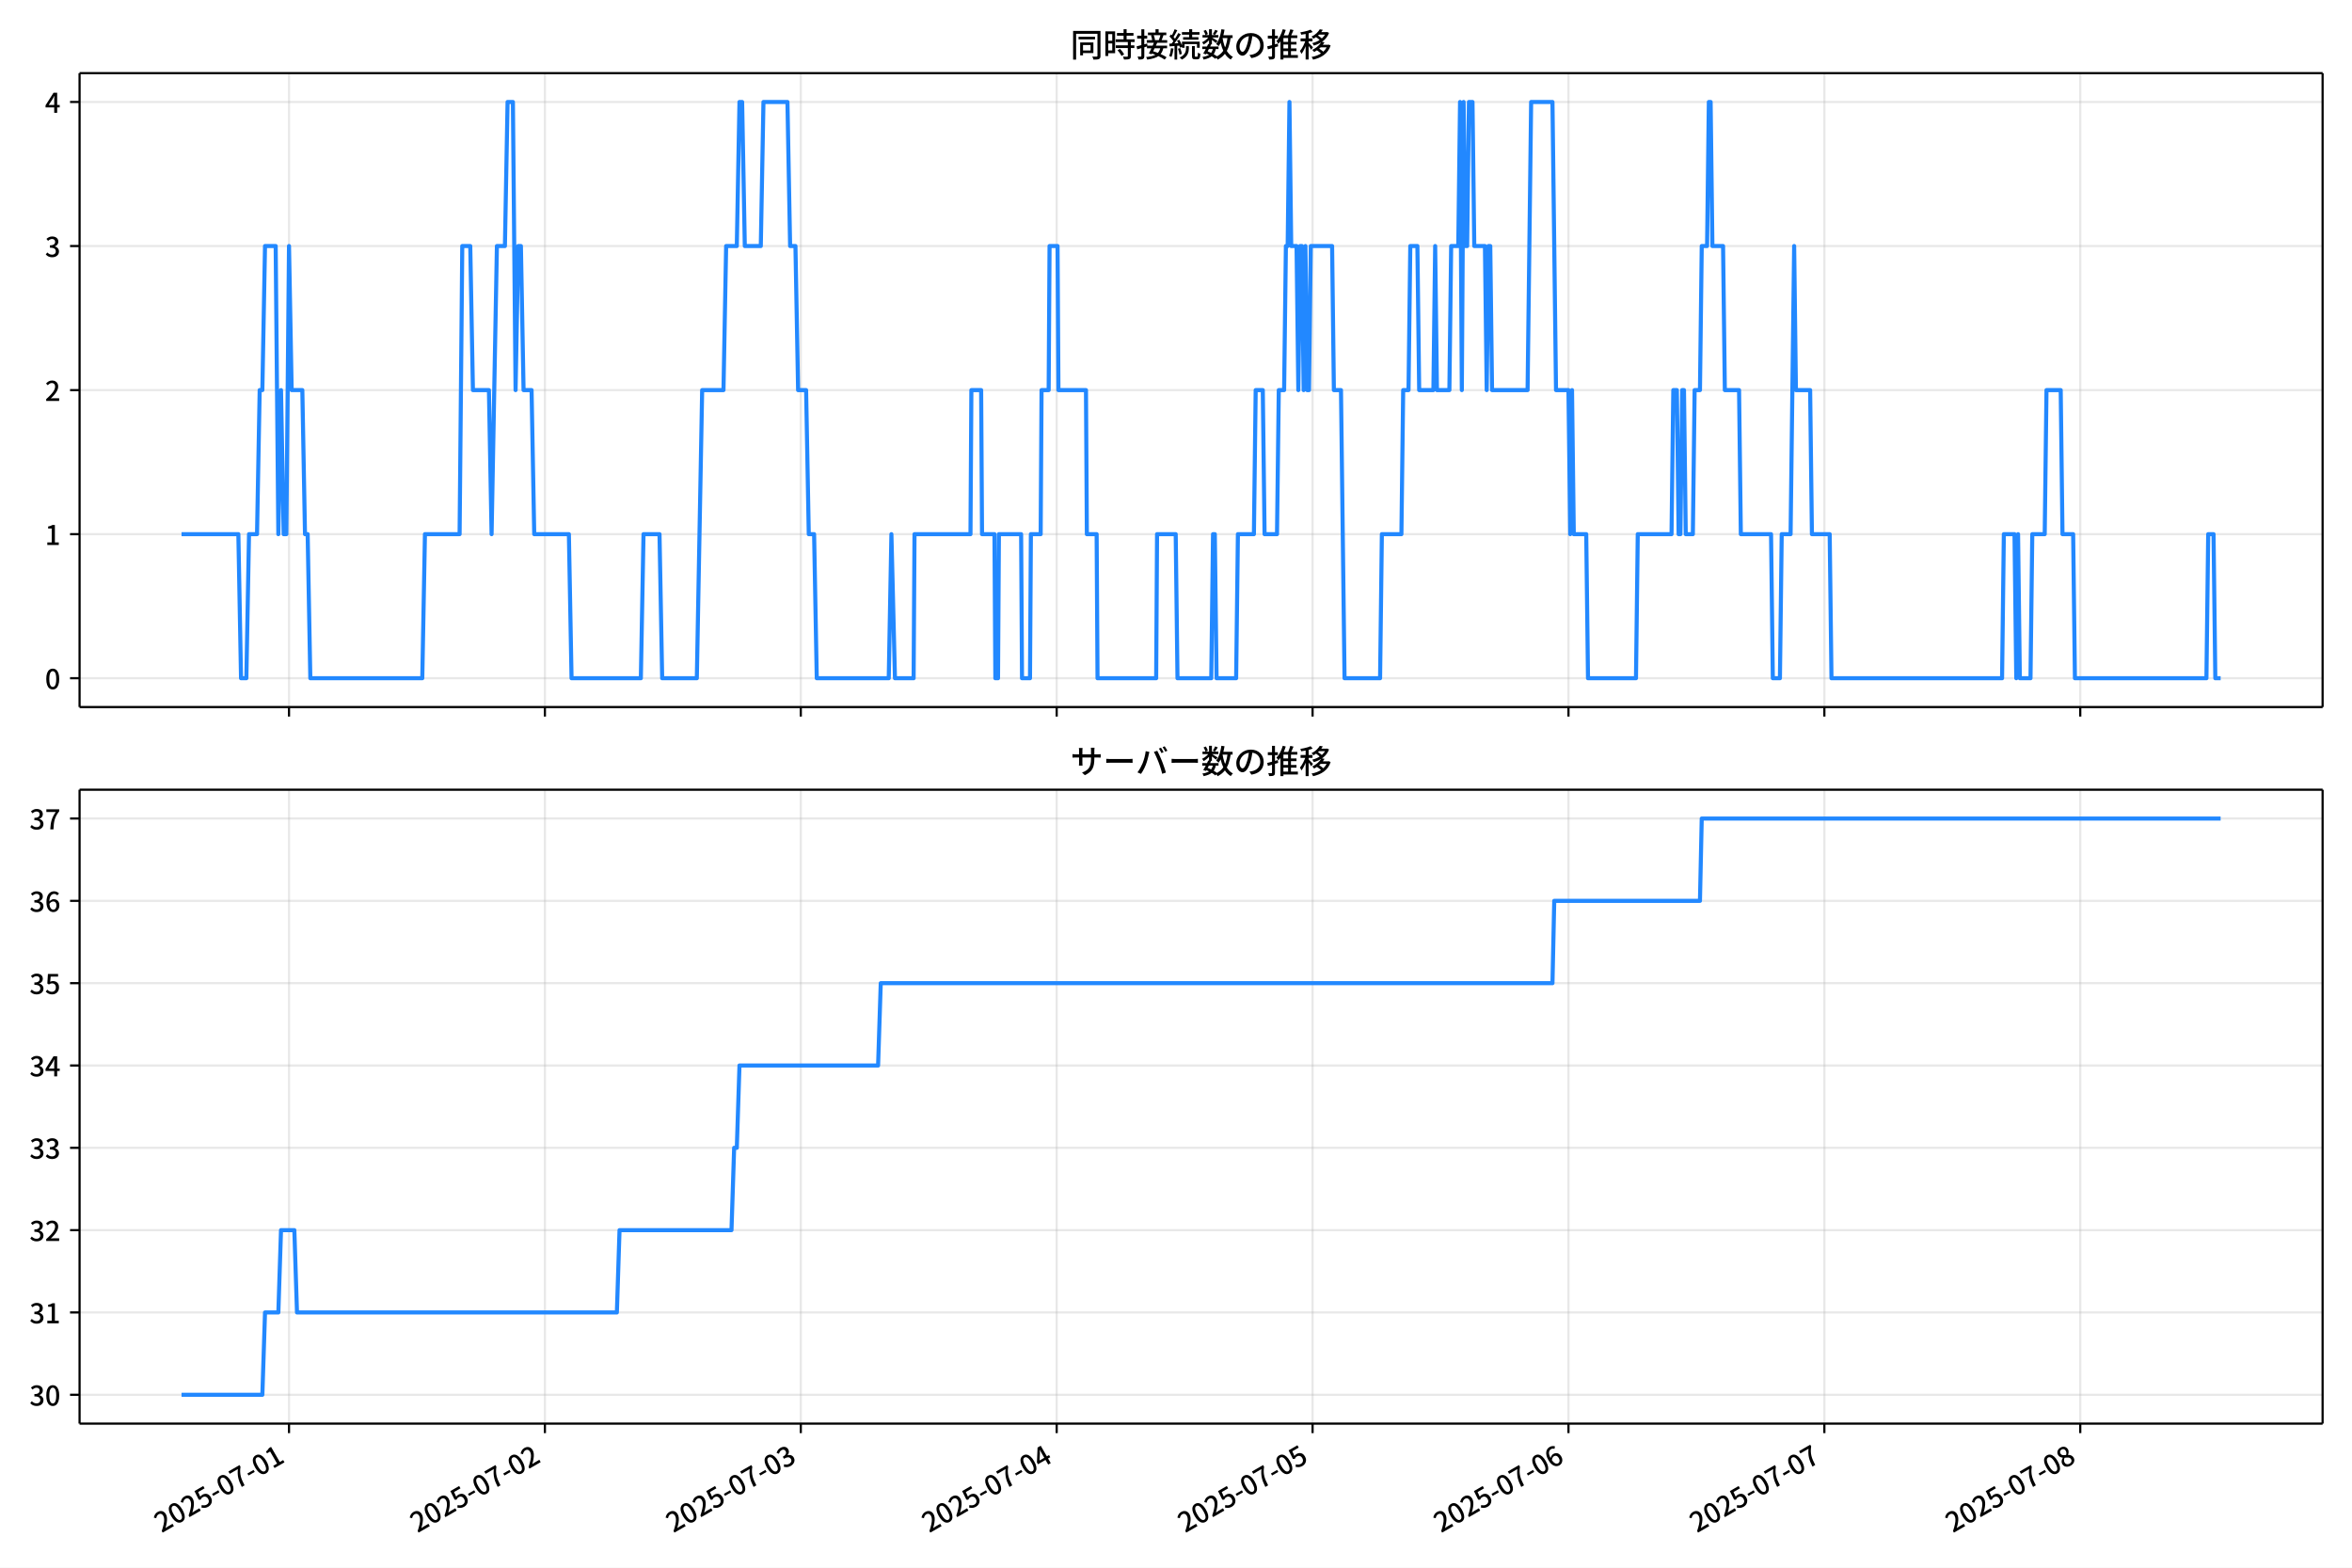
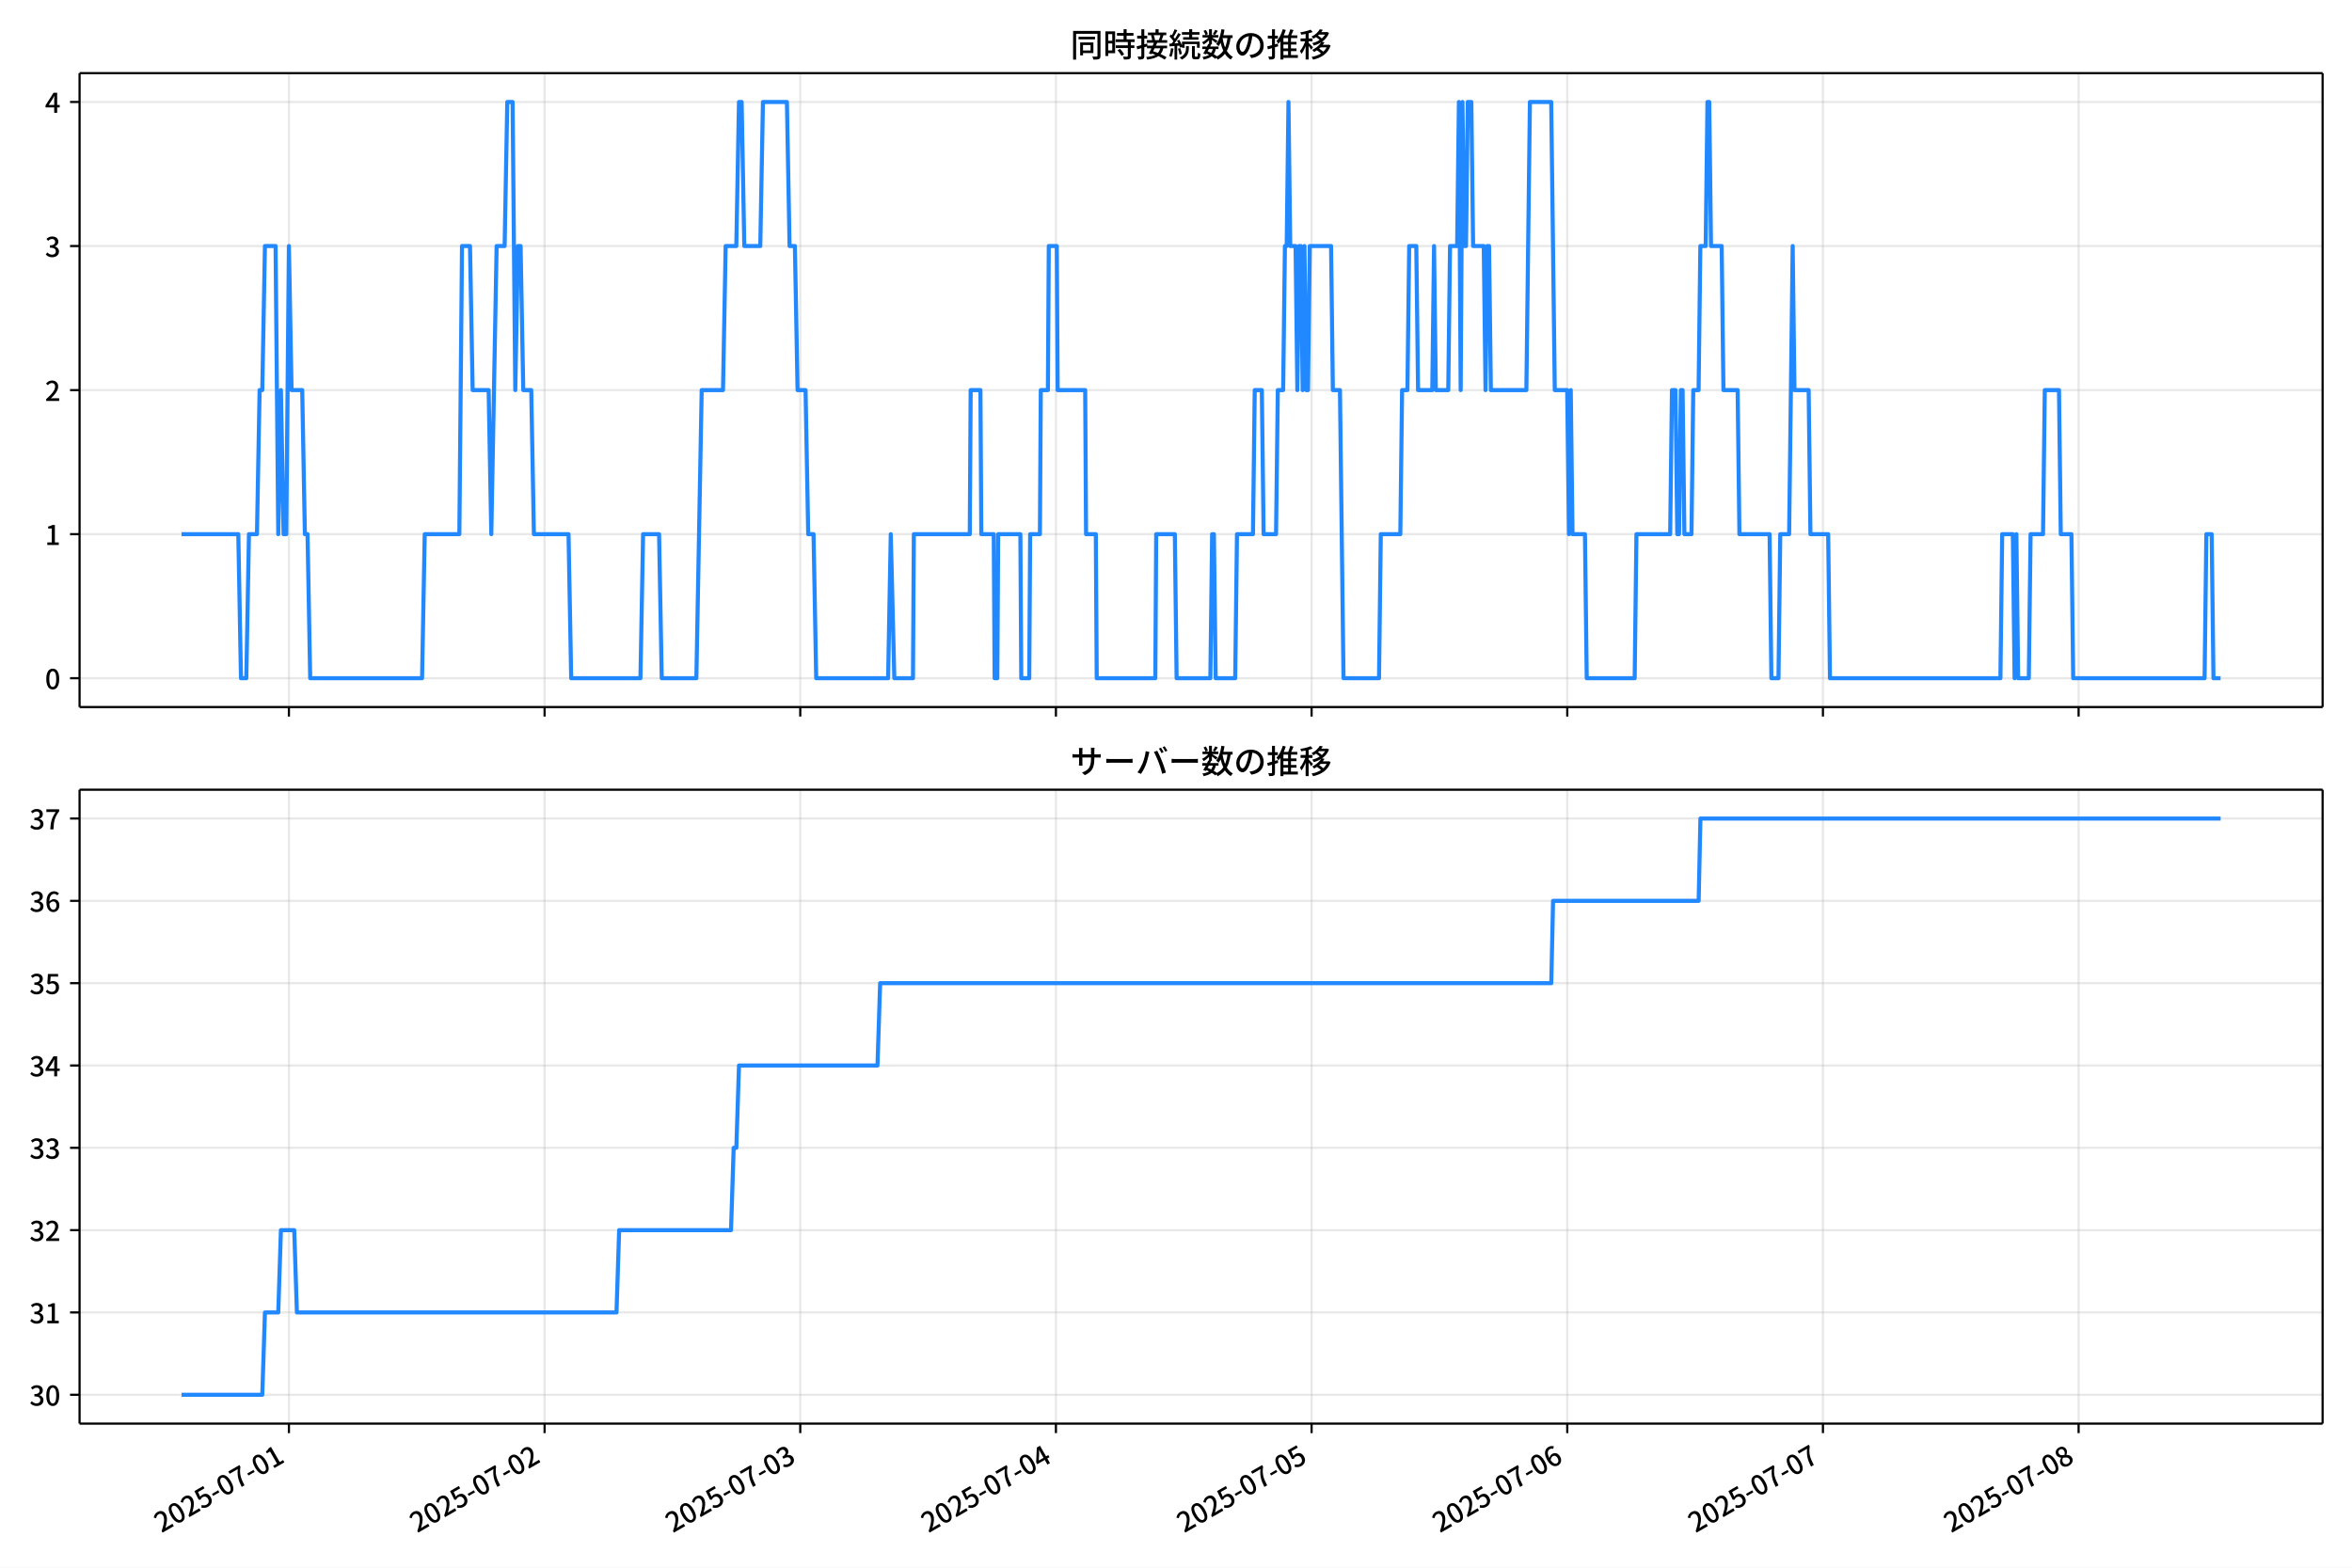
<svg xmlns="http://www.w3.org/2000/svg" xmlns:xlink="http://www.w3.org/1999/xlink" version="1.1" viewBox="0 0 864 576">
  <defs>
    <style type="text/css">*{stroke-linejoin: round; stroke-linecap: butt}</style>
  </defs>
  <g id="z">
    <g id="aa">
      <path d="m0 576h864v-576h-864z" fill="#fff" />
    </g>
    <g id="ab">
      <g id="ac">
        <path d="m29.23 259.78h823.97v-232.9h-823.97z" fill="#fff" />
      </g>
      <g id="ad">
        <g id="ae">
          <g id="af">
-             <path d="m106.17 259.78v-232.9" clip-path="url(#f)" fill="none" stroke="#b0b0b0" stroke-linecap="square" stroke-opacity=".3" stroke-width=".8" />
+             <path d="m106.13 259.78v-232.9" clip-path="url(#f)" fill="none" stroke="#b0b0b0" stroke-linecap="square" stroke-opacity=".3" stroke-width=".8" />
          </g>
          <g id="ag">
            <defs>
              <path id="d" d="m0 0v3.5" stroke="#000" stroke-width=".8" />
            </defs>
-             <use x="106.167" y="259.778" stroke="#000000" stroke-width=".8" xlink:href="#d" />
+             <use x="106.133" y="259.778" stroke="#000000" stroke-width=".8" xlink:href="#d" />
          </g>
        </g>
        <g id="ah">
          <g id="ai">
-             <path d="m200.17 259.78v-232.9" clip-path="url(#f)" fill="none" stroke="#b0b0b0" stroke-linecap="square" stroke-opacity=".3" stroke-width=".8" />
+             <path d="m200.05 259.78v-232.9" clip-path="url(#f)" fill="none" stroke="#b0b0b0" stroke-linecap="square" stroke-opacity=".3" stroke-width=".8" />
          </g>
          <g id="aj">
-             <use x="200.168" y="259.778" stroke="#000000" stroke-width=".8" xlink:href="#d" />
+             <use x="200.052" y="259.778" stroke="#000000" stroke-width=".8" xlink:href="#d" />
          </g>
        </g>
        <g id="ak">
          <g id="al">
-             <path d="m294.17 259.78v-232.9" clip-path="url(#f)" fill="none" stroke="#b0b0b0" stroke-linecap="square" stroke-opacity=".3" stroke-width=".8" />
+             <path d="m293.97 259.78v-232.9" clip-path="url(#f)" fill="none" stroke="#b0b0b0" stroke-linecap="square" stroke-opacity=".3" stroke-width=".8" />
          </g>
          <g id="am">
-             <use x="294.17" y="259.778" stroke="#000000" stroke-width=".8" xlink:href="#d" />
+             <use x="293.972" y="259.778" stroke="#000000" stroke-width=".8" xlink:href="#d" />
          </g>
        </g>
        <g id="an">
          <g id="ao">
-             <path d="m388.17 259.78v-232.9" clip-path="url(#f)" fill="none" stroke="#b0b0b0" stroke-linecap="square" stroke-opacity=".3" stroke-width=".8" />
+             <path d="m387.89 259.78v-232.9" clip-path="url(#f)" fill="none" stroke="#b0b0b0" stroke-linecap="square" stroke-opacity=".3" stroke-width=".8" />
          </g>
          <g id="ap">
-             <use x="388.171" y="259.778" stroke="#000000" stroke-width=".8" xlink:href="#d" />
+             <use x="387.891" y="259.778" stroke="#000000" stroke-width=".8" xlink:href="#d" />
          </g>
        </g>
        <g id="aq">
          <g id="ar">
-             <path d="m482.17 259.78v-232.9" clip-path="url(#f)" fill="none" stroke="#b0b0b0" stroke-linecap="square" stroke-opacity=".3" stroke-width=".8" />
+             <path d="m481.81 259.78v-232.9" clip-path="url(#f)" fill="none" stroke="#b0b0b0" stroke-linecap="square" stroke-opacity=".3" stroke-width=".8" />
          </g>
          <g id="as">
-             <use x="482.173" y="259.778" stroke="#000000" stroke-width=".8" xlink:href="#d" />
+             <use x="481.811" y="259.778" stroke="#000000" stroke-width=".8" xlink:href="#d" />
          </g>
        </g>
        <g id="at">
          <g id="au">
-             <path d="m576.17 259.78v-232.9" clip-path="url(#f)" fill="none" stroke="#b0b0b0" stroke-linecap="square" stroke-opacity=".3" stroke-width=".8" />
+             <path d="m575.73 259.78v-232.9" clip-path="url(#f)" fill="none" stroke="#b0b0b0" stroke-linecap="square" stroke-opacity=".3" stroke-width=".8" />
          </g>
          <g id="av">
-             <use x="576.174" y="259.778" stroke="#000000" stroke-width=".8" xlink:href="#d" />
+             <use x="575.73" y="259.778" stroke="#000000" stroke-width=".8" xlink:href="#d" />
          </g>
        </g>
        <g id="aw">
          <g id="ax">
-             <path d="m670.18 259.78v-232.9" clip-path="url(#f)" fill="none" stroke="#b0b0b0" stroke-linecap="square" stroke-opacity=".3" stroke-width=".8" />
+             <path d="m669.65 259.78v-232.9" clip-path="url(#f)" fill="none" stroke="#b0b0b0" stroke-linecap="square" stroke-opacity=".3" stroke-width=".8" />
          </g>
          <g id="ay">
-             <use x="670.175" y="259.778" stroke="#000000" stroke-width=".8" xlink:href="#d" />
+             <use x="669.65" y="259.778" stroke="#000000" stroke-width=".8" xlink:href="#d" />
          </g>
        </g>
        <g id="az">
          <g id="ba">
-             <path d="m764.18 259.78v-232.9" clip-path="url(#f)" fill="none" stroke="#b0b0b0" stroke-linecap="square" stroke-opacity=".3" stroke-width=".8" />
+             <path d="m763.57 259.78v-232.9" clip-path="url(#f)" fill="none" stroke="#b0b0b0" stroke-linecap="square" stroke-opacity=".3" stroke-width=".8" />
          </g>
          <g id="bb">
-             <use x="764.177" y="259.778" stroke="#000000" stroke-width=".8" xlink:href="#d" />
+             <use x="763.569" y="259.778" stroke="#000000" stroke-width=".8" xlink:href="#d" />
          </g>
        </g>
      </g>
      <g id="bc">
        <g id="bd">
          <g id="be">
            <path d="m29.23 249.19h823.97" clip-path="url(#f)" fill="none" stroke="#b0b0b0" stroke-linecap="square" stroke-opacity=".3" stroke-width=".8" />
          </g>
          <g id="bf">
            <defs>
              <path id="g" d="m0 0h-3.5" stroke="#000" stroke-width=".8" />
            </defs>
            <use x="29.23" y="249.191" stroke="#000000" stroke-width=".8" xlink:href="#g" />
          </g>
          <g id="bg">
            <g transform="translate(16.53 253.18) scale(.1 -.1)">
              <defs>
                <path id="a" transform="scale(.015625)" d="m1830-90q-460 0-806 275-346 276-535 823-188 547-188 1366 0 820 188 1357 189 538 535 803 346 266 806 266 461 0 800-269 340-269 528-803 189-534 189-1354 0-819-189-1366-188-547-528-823-339-275-800-275zm0 589q237 0 422 185 186 186 288 599 103 413 103 1091 0 679-103 1082-102 403-288 582-185 180-422 180-236 0-422-180-186-179-292-582-105-403-105-1082 0-678 105-1091 106-413 292-599 186-185 422-185z" />
              </defs>
              <use xlink:href="#a" />
            </g>
          </g>
        </g>
        <g id="bh">
          <g id="bi">
            <path d="m29.23 196.26h823.97" clip-path="url(#f)" fill="none" stroke="#b0b0b0" stroke-linecap="square" stroke-opacity=".3" stroke-width=".8" />
          </g>
          <g id="bj">
            <use x="29.23" y="196.26" stroke="#000000" stroke-width=".8" xlink:href="#g" />
          </g>
          <g id="bk">
            <g transform="translate(16.53 200.25) scale(.1 -.1)">
              <defs>
                <path id="l" transform="scale(.015625)" d="m544 0v608h1037v3277h-845v467q333 58 579 147 247 90 451 218h557v-4109h915v-608h-2694z" />
              </defs>
              <use xlink:href="#l" />
            </g>
          </g>
        </g>
        <g id="bl">
          <g id="bm">
            <path d="m29.23 143.33h823.97" clip-path="url(#f)" fill="none" stroke="#b0b0b0" stroke-linecap="square" stroke-opacity=".3" stroke-width=".8" />
          </g>
          <g id="bn">
            <use x="29.23" y="143.329" stroke="#000000" stroke-width=".8" xlink:href="#g" />
          </g>
          <g id="bo">
            <g transform="translate(16.53 147.31) scale(.1 -.1)">
              <defs>
                <path id="b" transform="scale(.015625)" d="m282 0v429q697 621 1164 1136 468 515 701 956 234 442 234 826 0 256-87 451-86 196-262 301-176 106-445 106-275 0-506-151-230-150-422-368l-416 410q301 333 637 518 336 186 803 186 429 0 749-176t496-493 176-745q0-455-224-919t-615-935q-390-470-889-950 186 20 394 36t374 16h1184v-634h-3046z" />
              </defs>
              <use xlink:href="#b" />
            </g>
          </g>
        </g>
        <g id="bp">
          <g id="bq">
            <path d="m29.23 90.398h823.97" clip-path="url(#f)" fill="none" stroke="#b0b0b0" stroke-linecap="square" stroke-opacity=".3" stroke-width=".8" />
          </g>
          <g id="br">
            <use x="29.23" y="90.398" stroke="#000000" stroke-width=".8" xlink:href="#g" />
          </g>
          <g id="bs">
            <g transform="translate(16.53 94.383) scale(.1 -.1)">
              <defs>
                <path id="h" transform="scale(.015625)" d="m1715-90q-371 0-656 90t-503 240q-217 150-377 323l359 474q211-205 479-359 269-153 634-153 269 0 467 92 199 93 311 266t112 423q0 256-125 451t-429 300q-304 106-835 106v551q467 0 732 105 266 106 384 291 119 186 119 423 0 307-192 489-192 183-531 183-269 0-503-119-233-118-438-316l-384 460q282 256 614 413 333 157 737 157 422 0 748-144 327-144 512-413 186-269 186-659 0-403-221-685-221-281-592-422v-26q269-70 490-227t349-400 128-557q0-422-215-726-214-304-573-468-358-163-787-163z" />
              </defs>
              <use xlink:href="#h" />
            </g>
          </g>
        </g>
        <g id="bt">
          <g id="bu">
            <path d="m29.23 37.466h823.97" clip-path="url(#f)" fill="none" stroke="#b0b0b0" stroke-linecap="square" stroke-opacity=".3" stroke-width=".8" />
          </g>
          <g id="bv">
            <use x="29.23" y="37.466" stroke="#000000" stroke-width=".8" xlink:href="#g" />
          </g>
          <g id="bw">
            <g transform="translate(16.53 41.451) scale(.1 -.1)">
              <defs>
                <path id="k" transform="scale(.015625)" d="m2170 0v3072q0 192 12 457 13 266 20 458h-26q-90-179-183-365-92-185-195-364l-921-1415h2579v-576h-3328v493l1875 2957h858v-4717h-691z" />
              </defs>
              <use xlink:href="#k" />
            </g>
          </g>
        </g>
      </g>
      <g id="bx">
-         <path d="m66.683 196.26h20.879l.979 52.931h1.958l.979-52.931h2.938l.979-52.931h.979l.979-52.931h3.917l.979 105.86.979-52.931.979 52.931h.979l.979-105.86.979 52.931h3.917l.979 52.931h.979l.979 52.931h41.126l.979-52.931h12.729l.979-105.86h2.938l.979 52.931h5.875l.979 52.931 1.958-105.86h2.938l.979-52.931h1.958l.979 105.86.979-52.931h.979l.979 52.931h2.938l.979 52.931h12.729l.979 52.931h25.459l.979-52.931h5.875l.979 52.931h12.729l1.958-105.86h7.833l.979-52.931h3.917l.979-52.931h.979l.979 52.931h5.875l.979-52.931h8.813l.979 52.931h1.958l.979 52.931h2.938l.979 52.931h1.958l.979 52.931h26.438l.979-52.931 1.306 52.931h6.854l.326-52.931h20.563l.326-52.931h3.59l.326 52.931h4.569l.326 52.931h.979l.326-52.931h8.16l.326 52.931h2.938l.326-52.931h3.59l.326-52.931h2.611l.326-52.931h2.938l.326 52.931h10.118l.326 52.931h3.59l.326 52.931h21.542l.326-52.931h6.854l.653 52.931h12.403l.653-52.931h.653l.653 52.931h7.181l.653-52.931h5.875l.653-52.931h2.611l.653 52.931h4.569l.653-52.931h1.958l.653-52.931h.653l.653-52.931.653 52.931h1.958l.653 52.931.653-52.931h.653l.653 52.931.653-52.931.653 52.931h.653l.653-52.931h7.833l.653 52.931h2.611l1.306 105.86h13.056l.653-52.931h7.181l.653-52.931h1.958l.653-52.931h2.611l.653 52.931h5.222l.653-52.931.653 52.931h4.569l.653-52.931h2.611l.653-52.931.653 105.86.653-105.86.653 52.931h.653l.653-52.931h1.306l.653 52.931h3.917l.653 52.931.653-52.931h.653l.653 52.931h13.056l1.306-105.86h7.833l1.306 105.86h4.569l.653 52.931.653-52.931.653 52.931h4.569l.653 52.931h17.625l.653-52.931h12.403l.653-52.931h1.306l.653 52.931h.653l.653-52.931h.653l.653 52.931h2.611l.653-52.931h1.958l.653-52.931h1.958l.653-52.931h.653l.653 52.931h3.917l.653 52.931h5.222l.653 52.931h11.097l.653 52.931h2.611l.653-52.931h3.264l1.306-105.86.653 52.931h5.222l.653 52.931h6.528l.653 52.931h62.668l.653-52.931h3.917l.653 52.931.653-52.931.653 52.931h3.917l.653-52.931h4.569l.653-52.931h5.222l.653 52.931h3.917l.653 52.931h48.306l.653-52.931h1.958l.653 52.931h1.958v0" clip-path="url(#f)" fill="none" stroke="#28f" stroke-linecap="square" stroke-width="1.5" />
+         <path d="m66.683 196.26h20.861l.978 52.931h1.957l.978-52.931h2.935l.978-52.931h.978l.978-52.931h3.913l.978 105.86.978-52.931.978 52.931h.978l.978-105.86.978 52.931h3.913l.978 52.931h.978l.978 52.931h41.09l.978-52.931h12.718l.978-105.86h2.935l.978 52.931h5.87l.978 52.931 1.957-105.86h2.935l.978-52.931h1.957l.978 105.86.978-52.931h.978l.978 52.931h2.935l.978 52.931h12.718l.978 52.931h25.437l.978-52.931h5.87l.978 52.931h12.718l1.957-105.86h7.827l.978-52.931h3.913l.978-52.931h.978l.978 52.931h5.87l.978-52.931h8.805l.978 52.931h1.957l.978 52.931h2.935l.978 52.931h1.957l.978 52.931h26.415l.978-52.931 1.304 52.931h6.848l.326-52.931h20.545l.326-52.931h3.587l.326 52.931h4.566l.326 52.931h.978l.326-52.931h8.153l.326 52.931h2.935l.326-52.931h3.587l.326-52.931h2.609l.326-52.931h2.935l.326 52.931h10.109l.326 52.931h3.587l.326 52.931h21.523l.326-52.931h6.848l.652 52.931h12.392l.652-52.931h.652l.652 52.931h7.174l.652-52.931h5.87l.652-52.931h2.609l.652 52.931h4.566l.652-52.931h1.957l.652-52.931h.652l.652-52.931.652 52.931h1.957l.652 52.931.652-52.931h.652l.652 52.931.652-52.931.652 52.931h.652l.652-52.931h7.827l.652 52.931h2.609l1.304 105.86h13.044l.652-52.931h7.174l.652-52.931h1.957l.652-52.931h2.609l.652 52.931h5.218l.652-52.931.652 52.931h4.566l.652-52.931h2.609l.652-52.931.652 105.86.652-105.86.652 52.931h.652l.652-52.931h1.304l.652 52.931h3.913l.652 52.931.652-52.931h.652l.652 52.931h13.044l1.304-105.86h7.827l1.304 105.86h4.566l.652 52.931.652-52.931.652 52.931h4.566l.652 52.931h17.61l.652-52.931h12.392l.652-52.931h1.304l.652 52.931h.652l.652-52.931h.652l.652 52.931h2.609l.652-52.931h1.957l.652-52.931h1.957l.652-52.931h.652l.652 52.931h3.913l.652 52.931h5.218l.652 52.931h11.088l.652 52.931h2.609l.652-52.931h3.261l1.304-105.86.652 52.931h5.218l.652 52.931h6.522l.652 52.931h62.613l.652-52.931h3.913l.652 52.931.652-52.931.652 52.931h3.913l.652-52.931h4.566l.652-52.931h5.218l.652 52.931h3.913l.652 52.931h48.264l.652-52.931h1.957l.652 52.931h2.609v0" clip-path="url(#f)" fill="none" stroke="#28f" stroke-linecap="square" stroke-width="1.5" />
      </g>
      <g id="by">
        <path d="m29.23 259.78v-232.9" fill="none" stroke="#000" stroke-linecap="square" stroke-width=".8" />
      </g>
      <g id="bz">
        <path d="m853.2 259.78v-232.9" fill="none" stroke="#000" stroke-linecap="square" stroke-width=".8" />
      </g>
      <g id="ca">
        <path d="m29.23 259.78h823.97" fill="none" stroke="#000" stroke-linecap="square" stroke-width=".8" />
      </g>
      <g id="cb">
        <path d="m29.23 26.88h823.97" fill="none" stroke="#000" stroke-linecap="square" stroke-width=".8" />
      </g>
      <g id="cc">
        <g transform="translate(393.22 20.88) scale(.12 -.12)">
          <defs>
            <path id="v" transform="scale(.015625)" d="m1587 3936h3232v-518h-3232v518zm320-1114h557v-2534h-557v2534zm301 0h2291v-2086h-2291v512h1734v1069h-1734v505zm-1683 2260h5113v-570h-4524v-5056h-589v5626zm4768 0h595v-4896q0-250-67-397t-227-218q-160-77-426-96t-675-19q-13 83-45 192t-77 218q-45 108-89 185 281-13 527-13 247 0 330 0 83 7 118 42 36 35 36 112v4890z" />
            <path id="t" transform="scale(.015625)" d="m2714 4672h3238v-525h-3238v525zm-244-1235h3712v-538h-3712v538zm20-1184h3635v-531h-3635v531zm1523 3155h595v-2310h-595v2310zm832-2451h589v-2823q0-230-61-364-61-135-227-199-167-70-423-86t-633-16q-20 121-78 285-57 163-121 284 275-6 509-9t310-3q77 6 106 28 29 23 29 93v2810zm-2023-1677 487 282q153-160 313-352t294-381q135-189 206-343l-519-313q-64 153-189 348-124 196-278 394-154 199-314 365zm-2086 3718h1619v-4281h-1619v544h1056v3187h-1056v550zm32-1843h1293v-537h-1293v537zm-320 1843h563v-4832h-563v4832z" />
            <path id="u" transform="scale(.015625)" d="m3866 5408h614v-870h-614v870zm-1479-653h3597v-518h-3597v518zm-230-1485h4e3v-518h-4e3v518zm825 922 519 102q64-160 121-342 58-182 96-352 39-170 45-304l-544-128q-6 134-42 313-35 180-83 365-48 186-112 346zm1856 109 589-71q-96-275-202-557-105-281-195-486l-518 77q58 147 122 329 64 183 118 372t86 336zm-2643-2106h3943v-518h-3943v518zm1408 685 602-115q-167-371-362-784t-390-797-362-685l-525 179q160 288 346 666t368 784 323 752zm-659-2157 358 403q352-102 733-240 381-137 752-304 371-166 697-336 327-169 558-329l-384-461q-218 160-532 336-313 176-685 345-371 170-755 323-384 154-742 263zm1894 1114 583-71q-122-550-353-944-230-393-604-662t-922-435q-547-167-1296-269-25 128-93 269-67 141-137 230 678 64 1168 192t819 349q330 221 531 550 202 330 304 791zm-4684 217q396 90 953 240 557 151 1120 311l77-544q-525-154-1053-311-528-156-963-284l-134 588zm121 2093h1965v-563h-1965v563zm819 1248h576v-5229q0-236-51-374t-192-208q-141-77-355-99-214-23-541-16-13 115-64 288t-109 294q205-6 381-6t234 0q64 0 92 28 29 29 29 93v5229z" />
            <path id="s" transform="scale(.015625)" d="m4058 5408h595v-1798h-595v1798zm-1415-563h3443v-499h-3443v499zm231-992h3008v-499h-3008v499zm-224-877h3475v-1203h-531v729h-2432v-729h-512v1203zm1964-877h551v-1881q0-122 22-157 23-35 106-35 25 0 92 0 68 0 135 0t99 0q51 0 83 54t45 224 19 515q90-70 234-131t259-93q-19-429-83-662-64-234-183-326-118-93-316-93-39 0-103 0t-134 0-138 0q-67 0-99 0-237 0-365 64t-176 218q-48 153-48 422v1881zm-1164-6h550v-455q0-243-48-528-48-284-186-579-137-294-409-572-272-279-727-503-70 90-192 208-121 118-230 195 416 205 665 438 250 234 371 474 122 240 164 467 42 228 42 413v442zm-2240 3309 524-192q-121-244-259-503-137-259-275-496t-259-416l-410 173q122 186 246 438 125 253 240 515 116 263 193 481zm716-743 500-230q-224-359-496-756-272-396-548-764-275-368-518-650l-358 205q179 211 377 483 199 272 387 569 189 298 358 592 170 295 298 551zm-1721-665 307 403q166-154 339-340 173-185 320-364t224-327l-326-460q-77 160-218 348-141 189-314 384-172 196-332 356zm1485-832 435 179q128-211 249-458 122-246 215-474 93-227 137-412l-473-211q-32 185-119 422-86 237-201 486-115 250-243 468zm-1530-583q422 26 998 54 576 29 1184 68l7-499q-570-45-1127-84-556-38-992-70l-70 531zm1702-992 436 135q121-276 214-596t118-556l-454-148q-26 237-112 563-86 327-202 602zm-1363 109 499-83q-57-455-163-897-105-441-253-748-51 32-134 73-83 42-170 83-86 42-144 62 148 294 234 697t131 813zm691 627h525v-2861h-525v2861z" />
            <path id="n" transform="scale(.015625)" d="m224 2022h3187v-499h-3187v499zm51 2247h3111v-487h-3111v487zm1127-1735 563-121q-154-320-333-672t-352-679q-173-326-326-582l-532 173q148 243 324 566t345 669q170 346 311 646zm934-832 563-64q-89-480-262-838t-461-614-701-432-976-298q-25 128-99 269t-157 237q659 102 1085 303 426 202 666 554t342 883zm422 3597 519-211q-147-218-298-436-150-217-278-377l-403 186q121 173 252 413 132 240 208 425zm-1203 109h563v-2957h-563v2957zm-1075-320 448 186q134-192 246-420 112-227 157-393l-467-211q-38 172-147 406t-237 432zm1094-1050 397-236q-160-263-400-529-240-265-519-489-278-224-553-378-51 103-141 237-89 135-179 218 269 109 534 294 266 186 493 416 228 231 368 467zm487-204q83-45 246-145 163-99 352-211t346-211 221-150l-327-423q-83 77-230 198-147 122-317 253-170 132-327 250-156 119-259 189l295 250zm1798 396h2311v-556h-2311v556zm115 1178 615-90q-103-640-263-1235t-384-1101q-224-505-512-889-44 57-134 134t-186 157-166 125q275 339 473 796 199 458 340 995 141 538 217 1108zm1223-1510 614-58q-147-1101-445-1940-297-838-813-1443-515-604-1321-1014-26 71-90 177-64 105-134 208-70 102-128 159 742 346 1212 880 471 535 730 1290 260 755 375 1741zm-1005-135q134-851 387-1597 253-745 659-1305 407-560 1002-874-70-57-154-150-83-93-154-189-70-96-121-179-633 371-1056 988-422 618-688 1434-265 816-425 1783l550 89zm-3309-3065 327 416q377-148 754-330 378-182 701-378 324-195 548-368l-416-435q-211 179-519 378-307 198-666 383-358 186-729 334z" />
            <path id="r" transform="scale(.015625)" d="m3686 4378q-64-493-163-1041-99-547-265-1084-192-653-432-1104t-522-688-595-237q-320 0-596 221-275 221-448 621-172 400-172 931 0 537 220 1017 221 480 611 851 391 372 909 583 519 211 1121 211 576 0 1040-186 464-185 793-515 330-329 502-771 173-441 173-941 0-672-278-1194-278-521-816-851-538-329-1318-444l-378 601q166 20 307 42t263 48q307 70 585 217 279 148 496 375 218 227 342 534 125 308 125 692t-122 713q-121 330-358 573-236 243-582 380-346 138-781 138-525 0-935-186-409-185-694-489-284-304-432-656-147-352-147-678 0-365 89-605 90-240 224-355 135-115 276-115t288 144 297 457q151 314 298 800 147 461 246 982 100 522 145 1021l684-12z" />
            <path id="o" transform="scale(.015625)" d="m2995 2925h2893v-519h-2893v519zm0-1280h2893v-519h-2893v519zm-64-1299h3232v-557h-3232v557zm1312 3577h563v-3763h-563v3763zm429 1466 634-141q-154-390-340-794-185-403-339-684l-512 140q103 199 208 458 106 259 195 528 90 269 154 493zm-1472 25 582-147q-153-518-371-1018-217-499-483-931t-573-758q-38 64-109 160-70 96-147 198-77 103-141 160 416 416 733 1034t509 1302zm128-1203h2720v-537h-2720v-4205h-582v4422l313 320h269zm-3174-2157q396 90 953 240 557 151 1120 311l77-544q-525-154-1053-311-528-156-963-284l-134 588zm121 2093h1965v-563h-1965v563zm819 1248h576v-5229q0-236-51-374t-192-208q-141-77-355-99-214-23-541-16-13 115-64 288t-109 294q205-6 381-6t234 0q64 0 92 28 29 29 29 93v5229z" />
            <path id="m" transform="scale(.015625)" d="m4051 5402 595-109q-281-493-729-941t-1107-806q-39 64-106 144t-141 153q-73 74-137 119 608 288 1011 678t614 762zm-77-557h1511v-493h-1863l352 493zm1293 0h109l109 25 384-179q-192-505-496-905t-695-701q-390-301-845-519-454-217-947-358-44 109-137 253t-176 227q448 109 867 294 419 186 777 445 359 259 631 592t419 730v96zm-1990-954 377 307q167-96 336-218 170-121 320-249 151-128 247-237l-397-332q-90 108-237 236t-317 259q-169 132-329 234zm1107-934 595-109q-307-538-803-1031-496-492-1232-876-38 64-102 144t-138 156q-74 77-138 116 455 217 807 483t604 554q253 288 407 563zm-90-589h1460v-506h-1818l358 506zm1268 0h121l109 26 384-167q-192-614-531-1075t-787-794q-448-332-983-553-534-221-1129-355-45 115-132 269-86 153-176 249 551 96 1043 285 493 189 903 473 410 285 714 669t464 883v90zm-2132-1056 410 339q186-102 384-237 198-134 371-275t282-269l-435-371q-103 128-270 272-166 144-361 288t-381 253zm-2150 3533h589v-5376h-589v5376zm-992-1242h2336v-569h-2336v569zm1024-224 365-160q-96-339-231-707-134-368-291-727-157-358-336-672-179-313-365-537-44 128-134 291t-160 272q173 192 339 457 167 266 323 570 157 304 282 618t208 595zm941 1946 416-467q-314-122-695-221-380-99-784-173-403-74-780-131-20 102-71 236-51 135-102 231 358 58 732 138 375 80 711 179t573 208zm-397-2579q58-45 179-170 122-125 266-266 144-140 259-265t160-183l-352-473q-58 102-157 255-99 154-218 317-118 164-227 311-108 147-185 237l275 237z" />
          </defs>
          <use xlink:href="#v" />
          <use transform="translate(100)" xlink:href="#t" />
          <use transform="translate(200)" xlink:href="#u" />
          <use transform="translate(300)" xlink:href="#s" />
          <use transform="translate(400)" xlink:href="#n" />
          <use transform="translate(500)" xlink:href="#r" />
          <use transform="translate(600)" xlink:href="#o" />
          <use transform="translate(700)" xlink:href="#m" />
        </g>
      </g>
    </g>
    <g id="cd">
      <g id="ce">
        <path d="m29.23 523.06h823.97v-232.9h-823.97z" fill="#fff" />
      </g>
      <g id="cf">
        <g id="cg">
          <g id="ch">
-             <path d="m106.17 523.06v-232.9" clip-path="url(#c)" fill="none" stroke="#b0b0b0" stroke-linecap="square" stroke-opacity=".3" stroke-width=".8" />
+             <path d="m106.13 523.06v-232.9" clip-path="url(#c)" fill="none" stroke="#b0b0b0" stroke-linecap="square" stroke-opacity=".3" stroke-width=".8" />
          </g>
          <g id="ci">
-             <use x="106.167" y="523.055" stroke="#000000" stroke-width=".8" xlink:href="#d" />
+             <use x="106.133" y="523.055" stroke="#000000" stroke-width=".8" xlink:href="#d" />
          </g>
          <g id="cj">
-             <g transform="translate(59.377 563.33) rotate(-30) scale(.1 -.1)">
+             <g transform="translate(59.343 563.33) rotate(-30) scale(.1 -.1)">
              <defs>
                <path id="j" transform="scale(.015625)" d="m1715-90q-365 0-653 90t-506 237q-217 147-383 307l352 480q134-134 294-246t361-183q202-70 452-70 262 0 473 118 212 119 333 346 122 227 122 541 0 460-247 716-246 256-649 256-224 0-384-64t-365-198l-365 237 141 2240h2387v-627h-1747l-109-1204q154 77 307 118 154 42 340 42 397 0 723-160t518-490q192-329 192-847 0-519-224-887t-586-560q-361-192-777-192z" />
                <path id="e" transform="scale(.015625)" d="m301 1536v544h1689v-544h-1689z" />
                <path id="i" transform="scale(.015625)" d="m1235 0q32 646 109 1187t224 1024 384 941 576 938h-2208v627h3027v-455q-409-512-665-989-256-476-397-969t-205-1053-90-1251h-755z" />
              </defs>
              <use xlink:href="#b" />
              <use transform="translate(57)" xlink:href="#a" />
              <use transform="translate(114)" xlink:href="#b" />
              <use transform="translate(171)" xlink:href="#j" />
              <use transform="translate(228)" xlink:href="#e" />
              <use transform="translate(263.7)" xlink:href="#a" />
              <use transform="translate(320.7)" xlink:href="#i" />
              <use transform="translate(377.7)" xlink:href="#e" />
              <use transform="translate(413.4)" xlink:href="#a" />
              <use transform="translate(470.4)" xlink:href="#l" />
            </g>
          </g>
        </g>
        <g id="ck">
          <g id="cl">
-             <path d="m200.17 523.06v-232.9" clip-path="url(#c)" fill="none" stroke="#b0b0b0" stroke-linecap="square" stroke-opacity=".3" stroke-width=".8" />
+             <path d="m200.05 523.06v-232.9" clip-path="url(#c)" fill="none" stroke="#b0b0b0" stroke-linecap="square" stroke-opacity=".3" stroke-width=".8" />
          </g>
          <g id="cm">
-             <use x="200.168" y="523.055" stroke="#000000" stroke-width=".8" xlink:href="#d" />
+             <use x="200.052" y="523.055" stroke="#000000" stroke-width=".8" xlink:href="#d" />
          </g>
          <g id="cn">
-             <g transform="translate(153.38 563.33) rotate(-30) scale(.1 -.1)">
+             <g transform="translate(153.26 563.33) rotate(-30) scale(.1 -.1)">
              <use xlink:href="#b" />
              <use transform="translate(57)" xlink:href="#a" />
              <use transform="translate(114)" xlink:href="#b" />
              <use transform="translate(171)" xlink:href="#j" />
              <use transform="translate(228)" xlink:href="#e" />
              <use transform="translate(263.7)" xlink:href="#a" />
              <use transform="translate(320.7)" xlink:href="#i" />
              <use transform="translate(377.7)" xlink:href="#e" />
              <use transform="translate(413.4)" xlink:href="#a" />
              <use transform="translate(470.4)" xlink:href="#b" />
            </g>
          </g>
        </g>
        <g id="co">
          <g id="cp">
-             <path d="m294.17 523.06v-232.9" clip-path="url(#c)" fill="none" stroke="#b0b0b0" stroke-linecap="square" stroke-opacity=".3" stroke-width=".8" />
+             <path d="m293.97 523.06v-232.9" clip-path="url(#c)" fill="none" stroke="#b0b0b0" stroke-linecap="square" stroke-opacity=".3" stroke-width=".8" />
          </g>
          <g id="cq">
-             <use x="294.17" y="523.055" stroke="#000000" stroke-width=".8" xlink:href="#d" />
+             <use x="293.972" y="523.055" stroke="#000000" stroke-width=".8" xlink:href="#d" />
          </g>
          <g id="cr">
-             <g transform="translate(247.38 563.33) rotate(-30) scale(.1 -.1)">
+             <g transform="translate(247.18 563.33) rotate(-30) scale(.1 -.1)">
              <use xlink:href="#b" />
              <use transform="translate(57)" xlink:href="#a" />
              <use transform="translate(114)" xlink:href="#b" />
              <use transform="translate(171)" xlink:href="#j" />
              <use transform="translate(228)" xlink:href="#e" />
              <use transform="translate(263.7)" xlink:href="#a" />
              <use transform="translate(320.7)" xlink:href="#i" />
              <use transform="translate(377.7)" xlink:href="#e" />
              <use transform="translate(413.4)" xlink:href="#a" />
              <use transform="translate(470.4)" xlink:href="#h" />
            </g>
          </g>
        </g>
        <g id="cs">
          <g id="ct">
-             <path d="m388.17 523.06v-232.9" clip-path="url(#c)" fill="none" stroke="#b0b0b0" stroke-linecap="square" stroke-opacity=".3" stroke-width=".8" />
+             <path d="m387.89 523.06v-232.9" clip-path="url(#c)" fill="none" stroke="#b0b0b0" stroke-linecap="square" stroke-opacity=".3" stroke-width=".8" />
          </g>
          <g id="cu">
-             <use x="388.171" y="523.055" stroke="#000000" stroke-width=".8" xlink:href="#d" />
+             <use x="387.891" y="523.055" stroke="#000000" stroke-width=".8" xlink:href="#d" />
          </g>
          <g id="cv">
-             <g transform="translate(341.38 563.33) rotate(-30) scale(.1 -.1)">
+             <g transform="translate(341.1 563.33) rotate(-30) scale(.1 -.1)">
              <use xlink:href="#b" />
              <use transform="translate(57)" xlink:href="#a" />
              <use transform="translate(114)" xlink:href="#b" />
              <use transform="translate(171)" xlink:href="#j" />
              <use transform="translate(228)" xlink:href="#e" />
              <use transform="translate(263.7)" xlink:href="#a" />
              <use transform="translate(320.7)" xlink:href="#i" />
              <use transform="translate(377.7)" xlink:href="#e" />
              <use transform="translate(413.4)" xlink:href="#a" />
              <use transform="translate(470.4)" xlink:href="#k" />
            </g>
          </g>
        </g>
        <g id="cw">
          <g id="cx">
-             <path d="m482.17 523.06v-232.9" clip-path="url(#c)" fill="none" stroke="#b0b0b0" stroke-linecap="square" stroke-opacity=".3" stroke-width=".8" />
+             <path d="m481.81 523.06v-232.9" clip-path="url(#c)" fill="none" stroke="#b0b0b0" stroke-linecap="square" stroke-opacity=".3" stroke-width=".8" />
          </g>
          <g id="cy">
-             <use x="482.173" y="523.055" stroke="#000000" stroke-width=".8" xlink:href="#d" />
+             <use x="481.811" y="523.055" stroke="#000000" stroke-width=".8" xlink:href="#d" />
          </g>
          <g id="cz">
-             <g transform="translate(435.38 563.33) rotate(-30) scale(.1 -.1)">
+             <g transform="translate(435.02 563.33) rotate(-30) scale(.1 -.1)">
              <use xlink:href="#b" />
              <use transform="translate(57)" xlink:href="#a" />
              <use transform="translate(114)" xlink:href="#b" />
              <use transform="translate(171)" xlink:href="#j" />
              <use transform="translate(228)" xlink:href="#e" />
              <use transform="translate(263.7)" xlink:href="#a" />
              <use transform="translate(320.7)" xlink:href="#i" />
              <use transform="translate(377.7)" xlink:href="#e" />
              <use transform="translate(413.4)" xlink:href="#a" />
              <use transform="translate(470.4)" xlink:href="#j" />
            </g>
          </g>
        </g>
        <g id="da">
          <g id="db">
-             <path d="m576.17 523.06v-232.9" clip-path="url(#c)" fill="none" stroke="#b0b0b0" stroke-linecap="square" stroke-opacity=".3" stroke-width=".8" />
+             <path d="m575.73 523.06v-232.9" clip-path="url(#c)" fill="none" stroke="#b0b0b0" stroke-linecap="square" stroke-opacity=".3" stroke-width=".8" />
          </g>
          <g id="dc">
-             <use x="576.174" y="523.055" stroke="#000000" stroke-width=".8" xlink:href="#d" />
+             <use x="575.73" y="523.055" stroke="#000000" stroke-width=".8" xlink:href="#d" />
          </g>
          <g id="dd">
-             <g transform="translate(529.38 563.33) rotate(-30) scale(.1 -.1)">
+             <g transform="translate(528.94 563.33) rotate(-30) scale(.1 -.1)">
              <defs>
                <path id="p" transform="scale(.015625)" d="m1971-90q-339 0-634 144-294 144-518 435-224 292-352 733-128 442-128 1044 0 678 147 1161 148 483 397 784 250 301 570 445t665 144q397 0 688-147 292-147 490-359l-403-448q-128 154-327 253-198 99-409 99-307 0-567-182-259-182-413-605-153-422-153-1145 0-608 115-1002t326-589q212-195 493-195 212 0 375 121 163 122 259 343t96 522q0 300-90 511-89 212-259 320-169 109-419 109-211 0-451-134t-458-461l-25 538q134 192 313 323t374 201q196 71 375 71 397 0 694-163 298-163 467-490 170-326 170-825 0-468-195-817-195-348-512-544-317-195-701-195z" />
              </defs>
              <use xlink:href="#b" />
              <use transform="translate(57)" xlink:href="#a" />
              <use transform="translate(114)" xlink:href="#b" />
              <use transform="translate(171)" xlink:href="#j" />
              <use transform="translate(228)" xlink:href="#e" />
              <use transform="translate(263.7)" xlink:href="#a" />
              <use transform="translate(320.7)" xlink:href="#i" />
              <use transform="translate(377.7)" xlink:href="#e" />
              <use transform="translate(413.4)" xlink:href="#a" />
              <use transform="translate(470.4)" xlink:href="#p" />
            </g>
          </g>
        </g>
        <g id="de">
          <g id="df">
-             <path d="m670.18 523.06v-232.9" clip-path="url(#c)" fill="none" stroke="#b0b0b0" stroke-linecap="square" stroke-opacity=".3" stroke-width=".8" />
+             <path d="m669.65 523.06v-232.9" clip-path="url(#c)" fill="none" stroke="#b0b0b0" stroke-linecap="square" stroke-opacity=".3" stroke-width=".8" />
          </g>
          <g id="dg">
-             <use x="670.175" y="523.055" stroke="#000000" stroke-width=".8" xlink:href="#d" />
+             <use x="669.65" y="523.055" stroke="#000000" stroke-width=".8" xlink:href="#d" />
          </g>
          <g id="dh">
-             <g transform="translate(623.39 563.33) rotate(-30) scale(.1 -.1)">
+             <g transform="translate(622.86 563.33) rotate(-30) scale(.1 -.1)">
              <use xlink:href="#b" />
              <use transform="translate(57)" xlink:href="#a" />
              <use transform="translate(114)" xlink:href="#b" />
              <use transform="translate(171)" xlink:href="#j" />
              <use transform="translate(228)" xlink:href="#e" />
              <use transform="translate(263.7)" xlink:href="#a" />
              <use transform="translate(320.7)" xlink:href="#i" />
              <use transform="translate(377.7)" xlink:href="#e" />
              <use transform="translate(413.4)" xlink:href="#a" />
              <use transform="translate(470.4)" xlink:href="#i" />
            </g>
          </g>
        </g>
        <g id="di">
          <g id="dj">
-             <path d="m764.18 523.06v-232.9" clip-path="url(#c)" fill="none" stroke="#b0b0b0" stroke-linecap="square" stroke-opacity=".3" stroke-width=".8" />
+             <path d="m763.57 523.06v-232.9" clip-path="url(#c)" fill="none" stroke="#b0b0b0" stroke-linecap="square" stroke-opacity=".3" stroke-width=".8" />
          </g>
          <g id="dk">
-             <use x="764.177" y="523.055" stroke="#000000" stroke-width=".8" xlink:href="#d" />
+             <use x="763.569" y="523.055" stroke="#000000" stroke-width=".8" xlink:href="#d" />
          </g>
          <g id="dl">
-             <g transform="translate(717.39 563.33) rotate(-30) scale(.1 -.1)">
+             <g transform="translate(716.78 563.33) rotate(-30) scale(.1 -.1)">
              <defs>
                <path id="w" transform="scale(.015625)" d="m1830-90q-441 0-787 163-345 164-547 448-202 285-202 650 0 314 122 557t314 419 403 291v32q-256 186-442 458-185 272-185 643 0 365 176 640t480 425q304 151 694 151 410 0 704-160t457-439q164-278 164-649 0-237-96-448t-234-381q-137-169-291-278v-32q218-115 397-285 179-169 288-406t109-557q0-346-189-628-189-281-532-448-342-166-803-166zm314 2708q205 198 310 419 106 221 106 464 0 211-83 384t-247 272q-163 99-393 99-288 0-480-183-192-182-192-502 0-256 134-429 135-172 359-294t486-230zm-294-2170q236 0 418 89 183 90 285 253 103 164 103 388 0 211-90 367-89 157-246 272-157 116-368 215t-454 195q-244-173-398-426-153-252-153-553 0-237 118-416 119-179 324-282 205-102 461-102z" />
              </defs>
              <use xlink:href="#b" />
              <use transform="translate(57)" xlink:href="#a" />
              <use transform="translate(114)" xlink:href="#b" />
              <use transform="translate(171)" xlink:href="#j" />
              <use transform="translate(228)" xlink:href="#e" />
              <use transform="translate(263.7)" xlink:href="#a" />
              <use transform="translate(320.7)" xlink:href="#i" />
              <use transform="translate(377.7)" xlink:href="#e" />
              <use transform="translate(413.4)" xlink:href="#a" />
              <use transform="translate(470.4)" xlink:href="#w" />
            </g>
          </g>
        </g>
      </g>
      <g id="dm">
        <g id="dn">
          <g id="do">
            <path d="m29.23 512.47h823.97" clip-path="url(#c)" fill="none" stroke="#b0b0b0" stroke-linecap="square" stroke-opacity=".3" stroke-width=".8" />
          </g>
          <g id="dp">
            <use x="29.23" y="512.469" stroke="#000000" stroke-width=".8" xlink:href="#g" />
          </g>
          <g id="dq">
            <g transform="translate(10.83 516.45) scale(.1 -.1)">
              <use xlink:href="#h" />
              <use transform="translate(57)" xlink:href="#a" />
            </g>
          </g>
        </g>
        <g id="dr">
          <g id="ds">
            <path d="m29.23 482.22h823.97" clip-path="url(#c)" fill="none" stroke="#b0b0b0" stroke-linecap="square" stroke-opacity=".3" stroke-width=".8" />
          </g>
          <g id="dt">
            <use x="29.23" y="482.223" stroke="#000000" stroke-width=".8" xlink:href="#g" />
          </g>
          <g id="du">
            <g transform="translate(10.83 486.21) scale(.1 -.1)">
              <use xlink:href="#h" />
              <use transform="translate(57)" xlink:href="#l" />
            </g>
          </g>
        </g>
        <g id="dv">
          <g id="dw">
            <path d="m29.23 451.98h823.97" clip-path="url(#c)" fill="none" stroke="#b0b0b0" stroke-linecap="square" stroke-opacity=".3" stroke-width=".8" />
          </g>
          <g id="dx">
            <use x="29.23" y="451.976" stroke="#000000" stroke-width=".8" xlink:href="#g" />
          </g>
          <g id="dy">
            <g transform="translate(10.83 455.96) scale(.1 -.1)">
              <use xlink:href="#h" />
              <use transform="translate(57)" xlink:href="#b" />
            </g>
          </g>
        </g>
        <g id="dz">
          <g id="ea">
            <path d="m29.23 421.73h823.97" clip-path="url(#c)" fill="none" stroke="#b0b0b0" stroke-linecap="square" stroke-opacity=".3" stroke-width=".8" />
          </g>
          <g id="eb">
            <use x="29.23" y="421.73" stroke="#000000" stroke-width=".8" xlink:href="#g" />
          </g>
          <g id="ec">
            <g transform="translate(10.83 425.71) scale(.1 -.1)">
              <use xlink:href="#h" />
              <use transform="translate(57)" xlink:href="#h" />
            </g>
          </g>
        </g>
        <g id="ed">
          <g id="ee">
            <path d="m29.23 391.48h823.97" clip-path="url(#c)" fill="none" stroke="#b0b0b0" stroke-linecap="square" stroke-opacity=".3" stroke-width=".8" />
          </g>
          <g id="ef">
            <use x="29.23" y="391.483" stroke="#000000" stroke-width=".8" xlink:href="#g" />
          </g>
          <g id="eg">
            <g transform="translate(10.83 395.47) scale(.1 -.1)">
              <use xlink:href="#h" />
              <use transform="translate(57)" xlink:href="#k" />
            </g>
          </g>
        </g>
        <g id="eh">
          <g id="ei">
            <path d="m29.23 361.24h823.97" clip-path="url(#c)" fill="none" stroke="#b0b0b0" stroke-linecap="square" stroke-opacity=".3" stroke-width=".8" />
          </g>
          <g id="ej">
            <use x="29.23" y="361.237" stroke="#000000" stroke-width=".8" xlink:href="#g" />
          </g>
          <g id="ek">
            <g transform="translate(10.83 365.22) scale(.1 -.1)">
              <use xlink:href="#h" />
              <use transform="translate(57)" xlink:href="#j" />
            </g>
          </g>
        </g>
        <g id="el">
          <g id="em">
            <path d="m29.23 330.99h823.97" clip-path="url(#c)" fill="none" stroke="#b0b0b0" stroke-linecap="square" stroke-opacity=".3" stroke-width=".8" />
          </g>
          <g id="en">
            <use x="29.23" y="330.99" stroke="#000000" stroke-width=".8" xlink:href="#g" />
          </g>
          <g id="eo">
            <g transform="translate(10.83 334.98) scale(.1 -.1)">
              <use xlink:href="#h" />
              <use transform="translate(57)" xlink:href="#p" />
            </g>
          </g>
        </g>
        <g id="ep">
          <g id="eq">
            <path d="m29.23 300.74h823.97" clip-path="url(#c)" fill="none" stroke="#b0b0b0" stroke-linecap="square" stroke-opacity=".3" stroke-width=".8" />
          </g>
          <g id="er">
            <use x="29.23" y="300.744" stroke="#000000" stroke-width=".8" xlink:href="#g" />
          </g>
          <g id="es">
            <g transform="translate(10.83 304.73) scale(.1 -.1)">
              <use xlink:href="#h" />
              <use transform="translate(57)" xlink:href="#i" />
            </g>
          </g>
        </g>
      </g>
      <g id="et">
-         <path d="m66.683 512.47h29.692l.979-30.246h4.896l.979-30.246h4.896l.979 30.246h117.5l.979-30.246h41.126l.979-30.246h.979l.979-30.246h50.917l.979-30.246h246.75l.653-30.246h53.529l.653-30.246h190.61v0" clip-path="url(#c)" fill="none" stroke="#28f" stroke-linecap="square" stroke-width="1.5" />
+         <path d="m66.683 512.47h29.666l.978-30.246h4.892l.978-30.246h4.892l.978 30.246h117.4l.978-30.246h41.09l.978-30.246h.978l.978-30.246h50.873l.978-30.246h246.54l.652-30.246h53.482l.652-30.246h191.1v0" clip-path="url(#c)" fill="none" stroke="#28f" stroke-linecap="square" stroke-width="1.5" />
      </g>
      <g id="eu">
        <path d="m29.23 523.06v-232.9" fill="none" stroke="#000" stroke-linecap="square" stroke-width=".8" />
      </g>
      <g id="ev">
        <path d="m853.2 523.06v-232.9" fill="none" stroke="#000" stroke-linecap="square" stroke-width=".8" />
      </g>
      <g id="ew">
        <path d="m29.23 523.06h823.97" fill="none" stroke="#000" stroke-linecap="square" stroke-width=".8" />
      </g>
      <g id="ex">
        <path d="m29.23 290.16h823.97" fill="none" stroke="#000" stroke-linecap="square" stroke-width=".8" />
      </g>
      <g id="ey">
        <g transform="translate(393.22 284.16) scale(.12 -.12)">
          <defs>
            <path id="y" transform="scale(.015625)" d="m4685 2893q0-621-84-1111-83-489-288-877-204-387-569-691t-928-560l-544 512q448 167 781 371 333 205 550 503 218 298 323 739 106 442 106 1075v1620q0 192-10 339-9 147-22 217h723q-6-70-22-217t-16-339v-1581zm-2304 2086q-7-64-23-199-16-134-16-313v-2317q0-128 6-256 7-128 13-224 7-96 13-140h-710q6 44 12 140 7 96 13 221 7 125 7 259v2317q0 122-10 256-9 135-28 256h723zm-1978-1197q45-12 144-22t237-20q138-9 285-9h4217q237 0 394 13t246 26v-679q-76 7-240 13-163 6-393 6h-4224q-147 0-282-3-134-3-234-10-99-6-150-12v697z" />
            <path id="q" transform="scale(.015625)" d="m621 2854q109-6 265-16 157-9 339-16 183-6 349-6 128 0 352 0t509 0 598 0q314 0 624 0 311 0 586 0t486 0q212 0 327 0 230 0 416 16t301 22v-793q-109 6-308 19-198 13-409 13-109 0-324 0-214 0-489 0t-586 0q-310 0-624 0-313 0-598 0t-509 0-352 0q-262 0-525-10-262-9-428-22v793z" />
            <path id="x" transform="scale(.015625)" d="m4941 5037q83-109 176-269t182-320q90-160 154-288l-416-179q-96 192-240 448t-272 435l416 173zm723 275q83-122 182-282 100-160 196-317 96-156 153-271l-416-186q-102 205-246 454-144 250-279 429l410 173zm-4339-3360q102 262 201 556 100 295 183 612t144 630q61 314 93 602l723-147q-19-83-45-183-26-99-48-195t-42-166q-32-154-86-394t-131-512-164-551q-86-278-182-514-115-301-269-618-153-317-326-618-173-300-346-550l-697 294q301 397 563 874t429 880zm3155 198q-96 250-215 531-118 282-243 567-124 285-246 534-122 250-224 429l659 218q96-179 221-429t253-535q128-284 249-566 122-281 218-525 90-230 195-518 106-288 211-592 106-304 195-589 90-285 154-515l-729-237q-84 352-199 736t-240 768-259 723z" />
          </defs>
          <use xlink:href="#y" />
          <use transform="translate(100)" xlink:href="#q" />
          <use transform="translate(200)" xlink:href="#x" />
          <use transform="translate(300)" xlink:href="#q" />
          <use transform="translate(400)" xlink:href="#n" />
          <use transform="translate(500)" xlink:href="#r" />
          <use transform="translate(600)" xlink:href="#o" />
          <use transform="translate(700)" xlink:href="#m" />
        </g>
      </g>
    </g>
  </g>
  <defs>
    <clipPath id="f">
      <rect x="29.23" y="26.88" width="823.97" height="232.9" />
    </clipPath>
    <clipPath id="c">
      <rect x="29.23" y="290.16" width="823.97" height="232.9" />
    </clipPath>
  </defs>
</svg>
